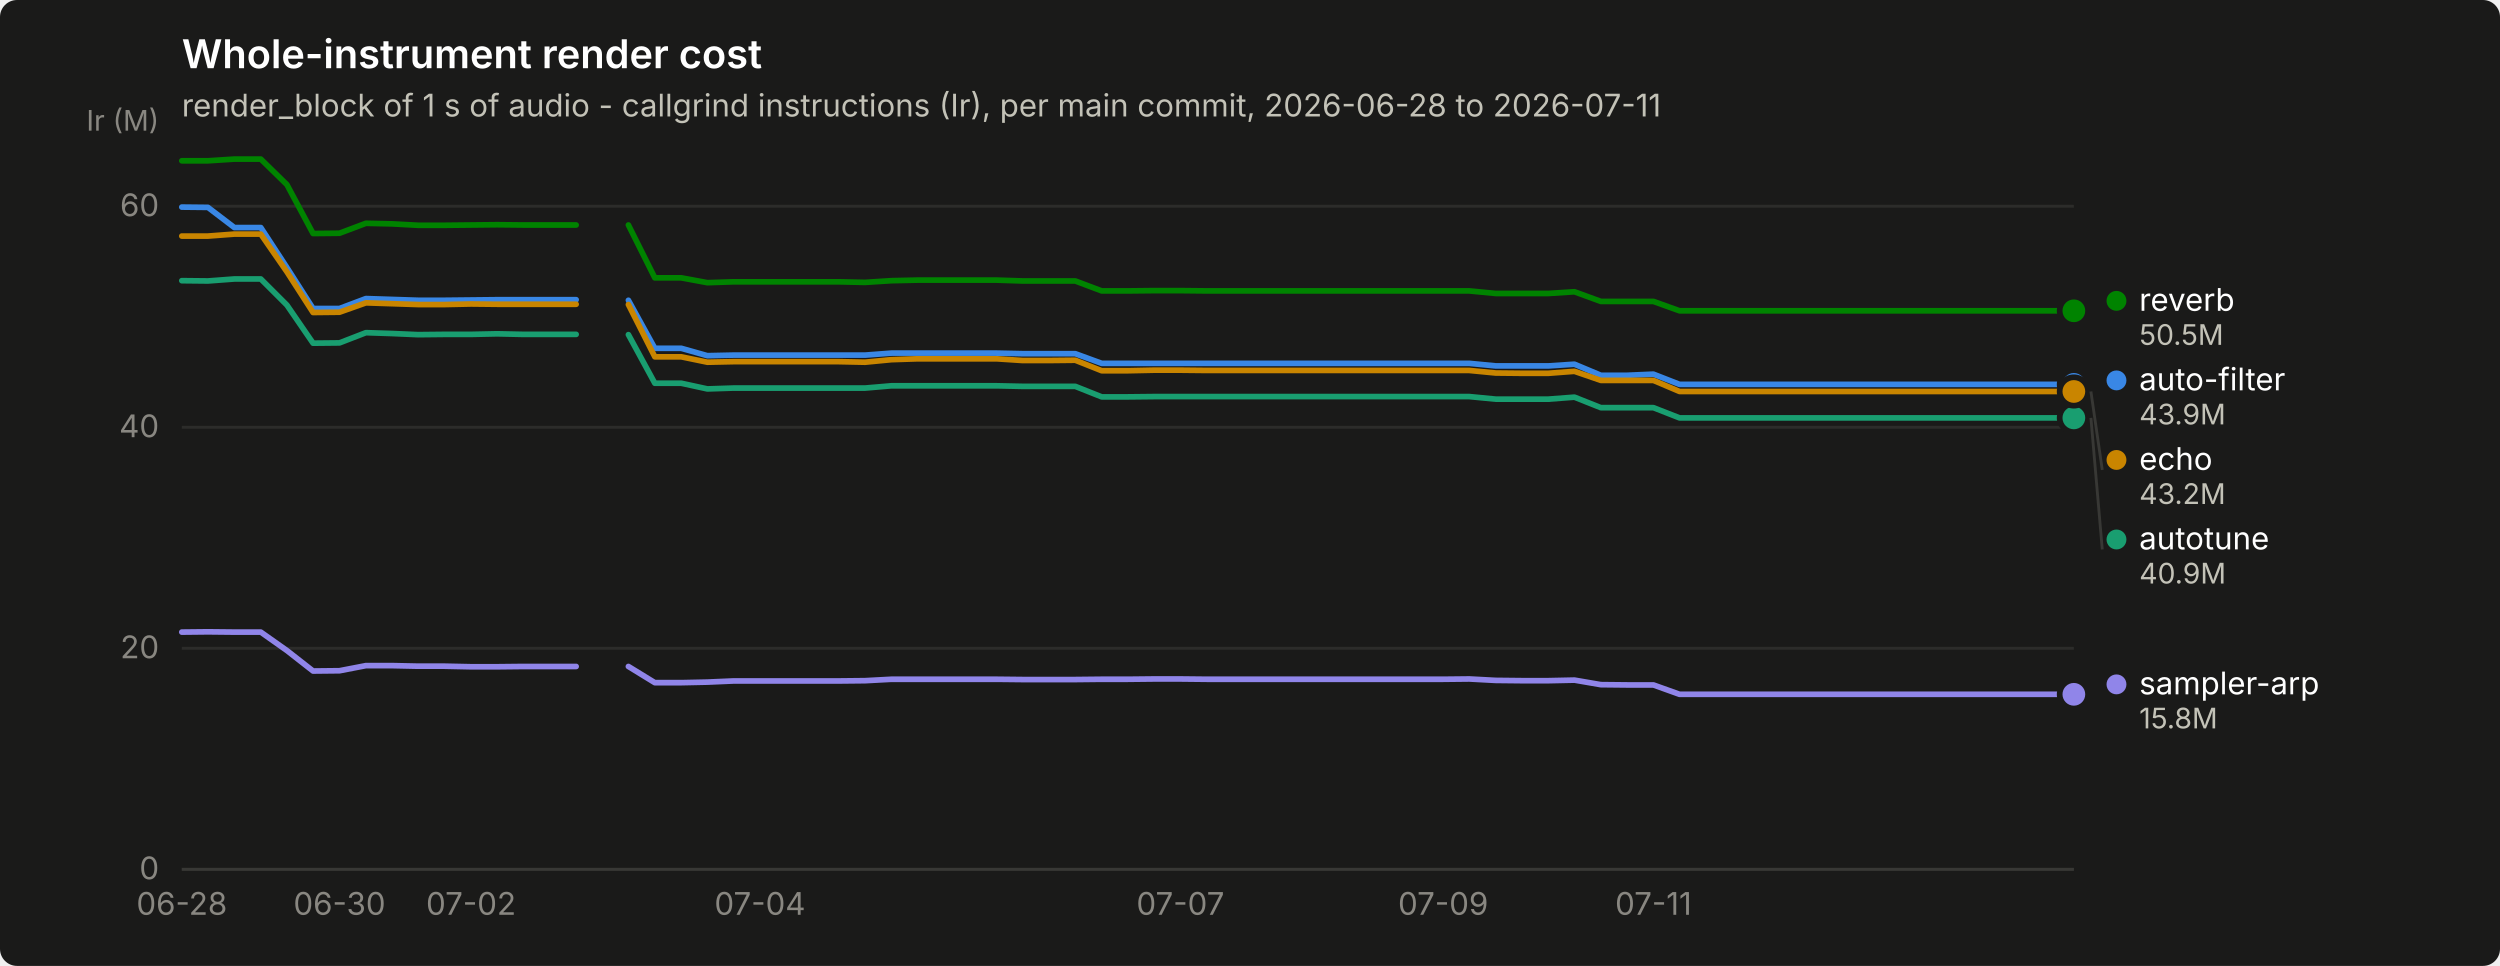
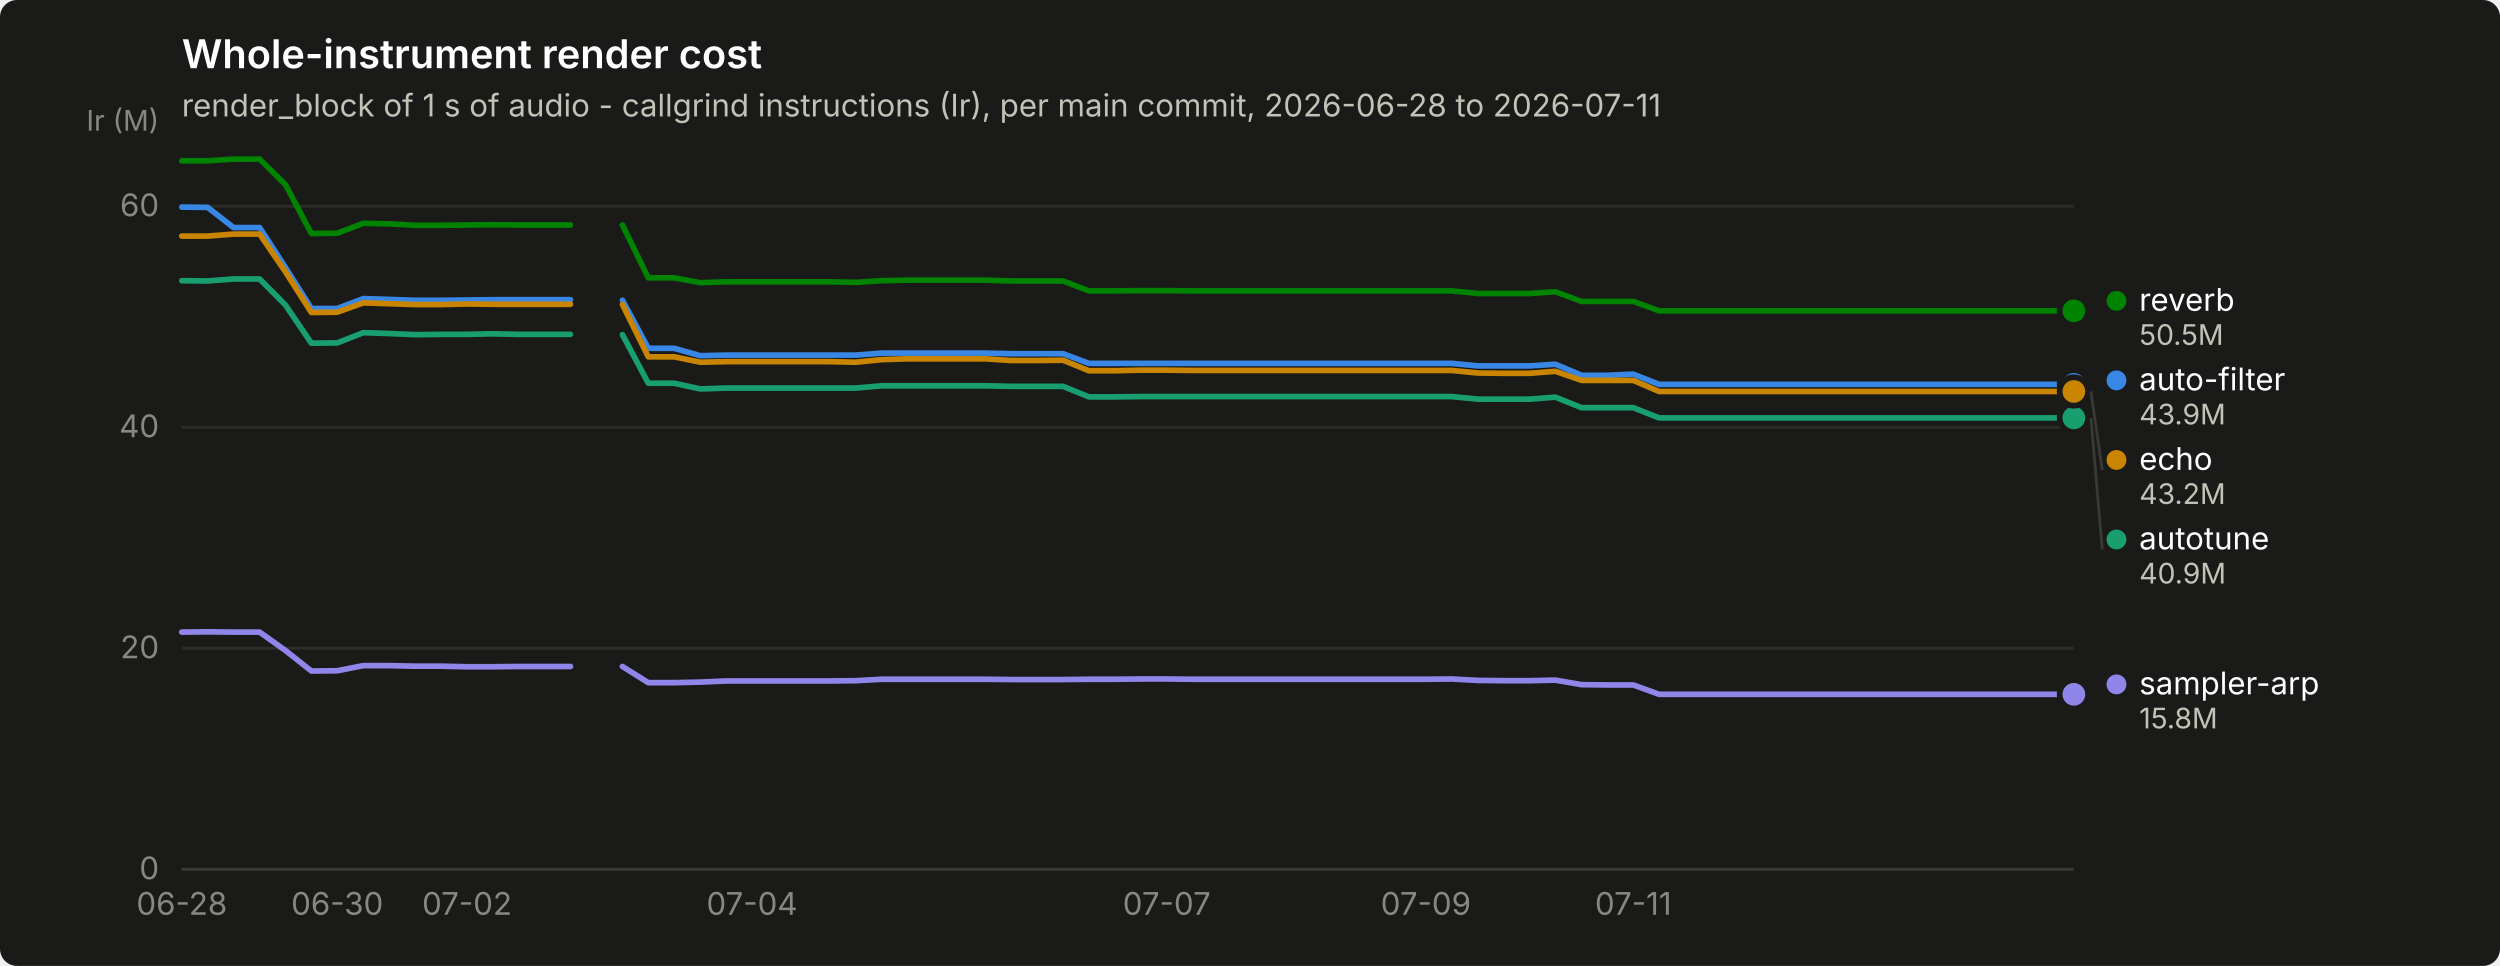
<svg xmlns="http://www.w3.org/2000/svg" width="880" height="340" viewBox="0 0 880 340" role="img" aria-label="Whole-instrument render cost">
  <rect width="880" height="340" rx="6" fill="#1a1a19" />
  <text x="64" y="24" font-family="system-ui, -apple-system, &quot;Segoe UI&quot;, sans-serif" font-size="14" font-weight="600" fill="#ffffff">Whole-instrument render cost</text>
  <text x="64" y="41" font-family="system-ui, -apple-system, &quot;Segoe UI&quot;, sans-serif" font-size="11" fill="#c3c2b7">render_block of 1 s of audio - callgrind instructions (Ir), per main commit, 2026-06-28 to 2026-07-11</text>
  <line x1="64" y1="306.0" x2="730" y2="306.0" stroke="#2c2c2a" stroke-width="1" />
  <text x="56" y="309.5" text-anchor="end" font-family="system-ui, -apple-system, &quot;Segoe UI&quot;, sans-serif" font-size="11" style="font-variant-numeric: tabular-nums" fill="#898781">0</text>
  <line x1="64" y1="228.2" x2="730" y2="228.2" stroke="#2c2c2a" stroke-width="1" />
  <text x="56" y="231.7" text-anchor="end" font-family="system-ui, -apple-system, &quot;Segoe UI&quot;, sans-serif" font-size="11" style="font-variant-numeric: tabular-nums" fill="#898781">20</text>
  <line x1="64" y1="150.4" x2="730" y2="150.4" stroke="#2c2c2a" stroke-width="1" />
  <text x="56" y="153.9" text-anchor="end" font-family="system-ui, -apple-system, &quot;Segoe UI&quot;, sans-serif" font-size="11" style="font-variant-numeric: tabular-nums" fill="#898781">40</text>
  <line x1="64" y1="72.6" x2="730" y2="72.6" stroke="#2c2c2a" stroke-width="1" />
  <text x="56" y="76.1" text-anchor="end" font-family="system-ui, -apple-system, &quot;Segoe UI&quot;, sans-serif" font-size="11" style="font-variant-numeric: tabular-nums" fill="#898781">60</text>
  <text x="56" y="46" text-anchor="end" font-family="system-ui, -apple-system, &quot;Segoe UI&quot;, sans-serif" font-size="10" fill="#898781">Ir (M)</text>
  <line x1="64" y1="306" x2="730" y2="306" stroke="#383835" stroke-width="1" />
  <text x="64.0" y="322" text-anchor="middle" font-family="system-ui, -apple-system, &quot;Segoe UI&quot;, sans-serif" font-size="11" style="font-variant-numeric: tabular-nums" fill="#898781">06-28</text>
-   <text x="119.5" y="322" text-anchor="middle" font-family="system-ui, -apple-system, &quot;Segoe UI&quot;, sans-serif" font-size="11" style="font-variant-numeric: tabular-nums" fill="#898781">06-30</text>
-   <text x="165.8" y="322" text-anchor="middle" font-family="system-ui, -apple-system, &quot;Segoe UI&quot;, sans-serif" font-size="11" style="font-variant-numeric: tabular-nums" fill="#898781">07-02</text>
-   <text x="267.5" y="322" text-anchor="middle" font-family="system-ui, -apple-system, &quot;Segoe UI&quot;, sans-serif" font-size="11" style="font-variant-numeric: tabular-nums" fill="#898781">07-04</text>
-   <text x="415.5" y="322" text-anchor="middle" font-family="system-ui, -apple-system, &quot;Segoe UI&quot;, sans-serif" font-size="11" style="font-variant-numeric: tabular-nums" fill="#898781">07-07</text>
-   <text x="508.0" y="322" text-anchor="middle" font-family="system-ui, -apple-system, &quot;Segoe UI&quot;, sans-serif" font-size="11" style="font-variant-numeric: tabular-nums" fill="#898781">07-09</text>
-   <text x="582.0" y="322" text-anchor="middle" font-family="system-ui, -apple-system, &quot;Segoe UI&quot;, sans-serif" font-size="11" style="font-variant-numeric: tabular-nums" fill="#898781">07-11</text>
-   <path d="M64.0,72.9 L73.2,73.0 L82.5,80.1 L91.8,80.1 L101.0,94.2 L110.2,108.6 L119.5,108.6 L128.8,105.1 L138.0,105.4 L147.2,105.7 L156.5,105.7 L165.8,105.6 L175.0,105.5 L184.2,105.5 L193.5,105.5 L202.8,105.5" fill="none" stroke="#3987e5" stroke-width="2" stroke-linejoin="round" stroke-linecap="round" />
-   <path d="M221.2,105.7 L230.5,122.6 L239.8,122.6 L249.0,125.2 L258.2,125.0 L267.5,125.0 L276.8,125.0 L286.0,125.0 L295.2,125.0 L304.5,125.0 L313.8,124.3 L323.0,124.3 L332.2,124.3 L341.5,124.3 L350.8,124.3 L360.0,124.5 L369.2,124.5 L378.5,124.5 L387.8,127.9 L397.0,127.9 L406.2,127.9 L415.5,127.9 L424.8,127.9 L434.0,127.9 L443.2,127.9 L452.5,127.9 L461.8,127.9 L471.0,127.9 L480.2,127.9 L489.5,127.9 L498.8,127.9 L508.0,127.9 L517.2,127.9 L526.5,128.8 L535.8,128.8 L545.0,128.8 L554.2,128.2 L563.5,132.1 L572.8,132.1 L582.0,131.7 L591.2,135.3 L600.5,135.3 L609.8,135.3 L619.0,135.3 L628.2,135.3 L637.5,135.3 L646.8,135.3 L656.0,135.3 L665.2,135.3 L674.5,135.3 L683.8,135.3 L693.0,135.3 L702.2,135.3 L711.5,135.3 L720.8,135.3 L730.0,135.3" fill="none" stroke="#3987e5" stroke-width="2" stroke-linejoin="round" stroke-linecap="round" />
+   <text x="118.7" y="322" text-anchor="middle" font-family="system-ui, -apple-system, &quot;Segoe UI&quot;, sans-serif" font-size="11" style="font-variant-numeric: tabular-nums" fill="#898781">06-30</text>
+   <text x="164.4" y="322" text-anchor="middle" font-family="system-ui, -apple-system, &quot;Segoe UI&quot;, sans-serif" font-size="11" style="font-variant-numeric: tabular-nums" fill="#898781">07-02</text>
+   <text x="264.7" y="322" text-anchor="middle" font-family="system-ui, -apple-system, &quot;Segoe UI&quot;, sans-serif" font-size="11" style="font-variant-numeric: tabular-nums" fill="#898781">07-04</text>
+   <text x="410.7" y="322" text-anchor="middle" font-family="system-ui, -apple-system, &quot;Segoe UI&quot;, sans-serif" font-size="11" style="font-variant-numeric: tabular-nums" fill="#898781">07-07</text>
+   <text x="501.9" y="322" text-anchor="middle" font-family="system-ui, -apple-system, &quot;Segoe UI&quot;, sans-serif" font-size="11" style="font-variant-numeric: tabular-nums" fill="#898781">07-09</text>
+   <text x="574.9" y="322" text-anchor="middle" font-family="system-ui, -apple-system, &quot;Segoe UI&quot;, sans-serif" font-size="11" style="font-variant-numeric: tabular-nums" fill="#898781">07-11</text>
+   <path d="M64.0,72.9 L73.1,73.0 L82.2,80.1 L91.4,80.1 L100.5,94.2 L109.6,108.6 L118.7,108.6 L127.9,105.1 L137.0,105.4 L146.1,105.7 L155.2,105.7 L164.4,105.6 L173.5,105.5 L182.6,105.5 L191.7,105.5 L200.8,105.5" fill="none" stroke="#3987e5" stroke-width="2" stroke-linejoin="round" stroke-linecap="round" />
+   <path d="M219.1,105.7 L228.2,122.6 L237.3,122.6 L246.5,125.2 L255.6,125.0 L264.7,125.0 L273.8,125.0 L283.0,125.0 L292.1,125.0 L301.2,125.0 L310.3,124.3 L319.5,124.3 L328.6,124.3 L337.7,124.3 L346.8,124.3 L355.9,124.5 L365.1,124.5 L374.2,124.5 L383.3,127.9 L392.4,127.9 L401.6,127.9 L410.7,127.9 L419.8,127.9 L428.9,127.9 L438.1,127.9 L447.2,127.9 L456.3,127.9 L465.4,127.9 L474.5,127.9 L483.7,127.9 L492.8,127.9 L501.9,127.9 L511.0,127.9 L520.2,128.8 L529.3,128.8 L538.4,128.8 L547.5,128.2 L556.7,132.1 L565.8,132.1 L574.9,131.7 L584.0,135.3 L593.2,135.3 L602.3,135.3 L611.4,135.3 L620.5,135.3 L629.6,135.3 L638.8,135.3 L647.9,135.3 L657.0,135.3 L666.1,135.3 L675.3,135.3 L684.4,135.3 L693.5,135.3 L702.6,135.3 L711.8,135.3 L720.9,135.3 L730.0,135.3" fill="none" stroke="#3987e5" stroke-width="2" stroke-linejoin="round" stroke-linecap="round" />
  <circle cx="730.0" cy="135.3" r="6" fill="#1a1a19" />
  <circle cx="730.0" cy="135.3" r="4" fill="#3987e5" />
-   <path d="M64.0,98.8 L73.2,98.9 L82.5,98.2 L91.8,98.2 L101.0,107.4 L110.2,120.8 L119.5,120.7 L128.8,117.1 L138.0,117.4 L147.2,117.8 L156.5,117.7 L165.8,117.7 L175.0,117.5 L184.2,117.7 L193.5,117.7 L202.8,117.7" fill="none" stroke="#199e70" stroke-width="2" stroke-linejoin="round" stroke-linecap="round" />
-   <path d="M221.2,117.8 L230.5,134.9 L239.8,134.9 L249.0,136.9 L258.2,136.6 L267.5,136.6 L276.8,136.6 L286.0,136.6 L295.2,136.6 L304.5,136.6 L313.8,135.8 L323.0,135.8 L332.2,135.8 L341.5,135.8 L350.8,135.8 L360.0,136.0 L369.2,136.0 L378.5,136.0 L387.8,139.7 L397.0,139.7 L406.2,139.6 L415.5,139.6 L424.8,139.6 L434.0,139.6 L443.2,139.6 L452.5,139.6 L461.8,139.6 L471.0,139.6 L480.2,139.6 L489.5,139.6 L498.8,139.6 L508.0,139.6 L517.2,139.6 L526.5,140.5 L535.8,140.5 L545.0,140.5 L554.2,139.8 L563.5,143.5 L572.8,143.5 L582.0,143.5 L591.2,147.1 L600.5,147.1 L609.8,147.1 L619.0,147.1 L628.2,147.1 L637.5,147.1 L646.8,147.1 L656.0,147.1 L665.2,147.1 L674.5,147.1 L683.8,147.1 L693.0,147.1 L702.2,147.1 L711.5,147.1 L720.8,147.1 L730.0,147.1" fill="none" stroke="#199e70" stroke-width="2" stroke-linejoin="round" stroke-linecap="round" />
+   <path d="M64.0,98.8 L73.1,98.9 L82.2,98.2 L91.4,98.2 L100.5,107.4 L109.6,120.8 L118.7,120.7 L127.9,117.1 L137.0,117.4 L146.1,117.8 L155.2,117.7 L164.4,117.7 L173.5,117.5 L182.6,117.7 L191.7,117.7 L200.8,117.7" fill="none" stroke="#199e70" stroke-width="2" stroke-linejoin="round" stroke-linecap="round" />
+   <path d="M219.1,117.8 L228.2,134.9 L237.3,134.9 L246.5,136.9 L255.6,136.6 L264.7,136.6 L273.8,136.6 L283.0,136.6 L292.1,136.6 L301.2,136.6 L310.3,135.8 L319.5,135.8 L328.6,135.8 L337.7,135.8 L346.8,135.8 L355.9,136.0 L365.1,136.0 L374.2,136.0 L383.3,139.7 L392.4,139.7 L401.6,139.6 L410.7,139.6 L419.8,139.6 L428.9,139.6 L438.1,139.6 L447.2,139.6 L456.3,139.6 L465.4,139.6 L474.5,139.6 L483.7,139.6 L492.8,139.6 L501.9,139.6 L511.0,139.6 L520.2,140.5 L529.3,140.5 L538.4,140.5 L547.5,139.8 L556.7,143.5 L565.8,143.5 L574.9,143.5 L584.0,147.1 L593.2,147.1 L602.3,147.1 L611.4,147.1 L620.5,147.1 L629.6,147.1 L638.8,147.1 L647.9,147.1 L657.0,147.1 L666.1,147.1 L675.3,147.1 L684.4,147.1 L693.5,147.1 L702.6,147.1 L711.8,147.1 L720.9,147.1 L730.0,147.1" fill="none" stroke="#199e70" stroke-width="2" stroke-linejoin="round" stroke-linecap="round" />
  <circle cx="730.0" cy="147.1" r="6" fill="#1a1a19" />
  <circle cx="730.0" cy="147.1" r="4" fill="#199e70" />
-   <path d="M64.0,83.1 L73.2,83.1 L82.5,82.4 L91.8,82.4 L101.0,95.7 L110.2,110.0 L119.5,109.9 L128.8,106.6 L138.0,106.9 L147.2,107.2 L156.5,107.2 L165.8,107.0 L175.0,107.1 L184.2,107.1 L193.5,107.1 L202.8,107.1" fill="none" stroke="#c98500" stroke-width="2" stroke-linejoin="round" stroke-linecap="round" />
-   <path d="M221.2,107.2 L230.5,125.6 L239.8,125.6 L249.0,127.5 L258.2,127.3 L267.5,127.3 L276.8,127.3 L286.0,127.3 L295.2,127.3 L304.5,127.5 L313.8,126.6 L323.0,126.3 L332.2,126.3 L341.5,126.3 L350.8,126.3 L360.0,126.9 L369.2,126.9 L378.5,126.8 L387.8,130.5 L397.0,130.5 L406.2,130.3 L415.5,130.3 L424.8,130.4 L434.0,130.4 L443.2,130.4 L452.5,130.4 L461.8,130.4 L471.0,130.4 L480.2,130.4 L489.5,130.4 L498.8,130.4 L508.0,130.4 L517.2,130.4 L526.5,131.3 L535.8,131.4 L545.0,131.4 L554.2,130.7 L563.5,133.9 L572.8,133.9 L582.0,133.9 L591.2,137.8 L600.5,137.8 L609.8,137.8 L619.0,137.8 L628.2,137.8 L637.5,137.8 L646.8,137.8 L656.0,137.8 L665.2,137.8 L674.5,137.8 L683.8,137.8 L693.0,137.8 L702.2,137.8 L711.5,137.8 L720.8,137.8 L730.0,137.8" fill="none" stroke="#c98500" stroke-width="2" stroke-linejoin="round" stroke-linecap="round" />
+   <path d="M64.0,83.1 L73.1,83.1 L82.2,82.4 L91.4,82.4 L100.5,95.7 L109.6,110.0 L118.7,109.9 L127.9,106.6 L137.0,106.9 L146.1,107.2 L155.2,107.2 L164.4,107.0 L173.5,107.1 L182.6,107.1 L191.7,107.1 L200.8,107.1" fill="none" stroke="#c98500" stroke-width="2" stroke-linejoin="round" stroke-linecap="round" />
+   <path d="M219.1,107.2 L228.2,125.6 L237.3,125.6 L246.5,127.5 L255.6,127.3 L264.7,127.3 L273.8,127.3 L283.0,127.3 L292.1,127.3 L301.2,127.5 L310.3,126.6 L319.5,126.3 L328.6,126.3 L337.7,126.3 L346.8,126.3 L355.9,126.9 L365.1,126.9 L374.2,126.8 L383.3,130.5 L392.4,130.5 L401.6,130.3 L410.7,130.3 L419.8,130.4 L428.9,130.4 L438.1,130.4 L447.2,130.4 L456.3,130.4 L465.4,130.4 L474.5,130.4 L483.7,130.4 L492.8,130.4 L501.9,130.4 L511.0,130.4 L520.2,131.3 L529.3,131.4 L538.4,131.4 L547.5,130.7 L556.7,133.9 L565.8,133.9 L574.9,133.9 L584.0,137.8 L593.2,137.8 L602.3,137.8 L611.4,137.8 L620.5,137.8 L629.6,137.8 L638.8,137.8 L647.9,137.8 L657.0,137.8 L666.1,137.8 L675.3,137.8 L684.4,137.8 L693.5,137.8 L702.6,137.8 L711.8,137.8 L720.9,137.8 L730.0,137.8" fill="none" stroke="#c98500" stroke-width="2" stroke-linejoin="round" stroke-linecap="round" />
  <circle cx="730.0" cy="137.8" r="6" fill="#1a1a19" />
  <circle cx="730.0" cy="137.8" r="4" fill="#c98500" />
-   <path d="M64.0,56.6 L73.2,56.6 L82.5,56.0 L91.8,56.0 L101.0,65.0 L110.2,82.2 L119.5,82.1 L128.8,78.6 L138.0,78.8 L147.2,79.3 L156.5,79.3 L165.8,79.2 L175.0,79.1 L184.2,79.2 L193.5,79.2 L202.8,79.2" fill="none" stroke="#008300" stroke-width="2" stroke-linejoin="round" stroke-linecap="round" />
-   <path d="M221.2,79.2 L230.5,97.8 L239.8,97.8 L249.0,99.5 L258.2,99.2 L267.5,99.2 L276.8,99.2 L286.0,99.2 L295.2,99.2 L304.5,99.4 L313.8,98.8 L323.0,98.6 L332.2,98.6 L341.5,98.6 L350.8,98.6 L360.0,98.9 L369.2,98.9 L378.5,98.9 L387.8,102.4 L397.0,102.4 L406.2,102.3 L415.5,102.3 L424.8,102.4 L434.0,102.4 L443.2,102.4 L452.5,102.4 L461.8,102.4 L471.0,102.4 L480.2,102.4 L489.5,102.4 L498.8,102.4 L508.0,102.4 L517.2,102.4 L526.5,103.3 L535.8,103.3 L545.0,103.3 L554.2,102.7 L563.5,106.1 L572.8,106.1 L582.0,106.1 L591.2,109.4 L600.5,109.4 L609.8,109.4 L619.0,109.4 L628.2,109.4 L637.5,109.4 L646.8,109.4 L656.0,109.4 L665.2,109.4 L674.5,109.4 L683.8,109.4 L693.0,109.4 L702.2,109.4 L711.5,109.4 L720.8,109.4 L730.0,109.4" fill="none" stroke="#008300" stroke-width="2" stroke-linejoin="round" stroke-linecap="round" />
+   <path d="M64.0,56.6 L73.1,56.6 L82.2,56.0 L91.4,56.0 L100.5,65.0 L109.6,82.2 L118.7,82.1 L127.9,78.6 L137.0,78.8 L146.1,79.3 L155.2,79.3 L164.4,79.2 L173.5,79.1 L182.6,79.2 L191.7,79.2 L200.8,79.2" fill="none" stroke="#008300" stroke-width="2" stroke-linejoin="round" stroke-linecap="round" />
+   <path d="M219.1,79.2 L228.2,97.8 L237.3,97.8 L246.5,99.5 L255.6,99.2 L264.7,99.2 L273.8,99.2 L283.0,99.2 L292.1,99.2 L301.2,99.4 L310.3,98.8 L319.5,98.6 L328.6,98.6 L337.7,98.6 L346.8,98.6 L355.9,98.9 L365.1,98.9 L374.2,98.9 L383.3,102.4 L392.4,102.4 L401.6,102.3 L410.7,102.3 L419.8,102.4 L428.9,102.4 L438.1,102.4 L447.2,102.4 L456.3,102.4 L465.4,102.4 L474.5,102.4 L483.7,102.4 L492.8,102.4 L501.9,102.4 L511.0,102.4 L520.2,103.3 L529.3,103.3 L538.4,103.3 L547.5,102.7 L556.7,106.1 L565.8,106.1 L574.9,106.1 L584.0,109.4 L593.2,109.4 L602.3,109.4 L611.4,109.4 L620.5,109.4 L629.6,109.4 L638.8,109.4 L647.9,109.4 L657.0,109.4 L666.1,109.4 L675.3,109.4 L684.4,109.4 L693.5,109.4 L702.6,109.4 L711.8,109.4 L720.9,109.4 L730.0,109.4" fill="none" stroke="#008300" stroke-width="2" stroke-linejoin="round" stroke-linecap="round" />
  <circle cx="730.0" cy="109.4" r="6" fill="#1a1a19" />
  <circle cx="730.0" cy="109.4" r="4" fill="#008300" />
-   <path d="M64.0,222.5 L73.2,222.4 L82.5,222.5 L91.8,222.5 L101.0,229.0 L110.2,236.2 L119.5,236.1 L128.8,234.3 L138.0,234.3 L147.2,234.5 L156.5,234.5 L165.8,234.7 L175.0,234.7 L184.2,234.6 L193.5,234.6 L202.8,234.6" fill="none" stroke="#9085e9" stroke-width="2" stroke-linejoin="round" stroke-linecap="round" />
-   <path d="M221.2,234.6 L230.5,240.3 L239.8,240.3 L249.0,240.1 L258.2,239.7 L267.5,239.7 L276.8,239.7 L286.0,239.7 L295.2,239.7 L304.5,239.6 L313.8,239.1 L323.0,239.1 L332.2,239.1 L341.5,239.1 L350.8,239.1 L360.0,239.2 L369.2,239.2 L378.5,239.2 L387.8,239.1 L397.0,239.1 L406.2,239.0 L415.5,239.0 L424.8,239.1 L434.0,239.1 L443.2,239.1 L452.5,239.1 L461.8,239.1 L471.0,239.1 L480.2,239.1 L489.5,239.1 L498.8,239.1 L508.0,239.1 L517.2,239.0 L526.5,239.5 L535.8,239.6 L545.0,239.6 L554.2,239.4 L563.5,241.0 L572.8,241.1 L582.0,241.1 L591.2,244.4 L600.5,244.4 L609.8,244.4 L619.0,244.4 L628.2,244.4 L637.5,244.4 L646.8,244.4 L656.0,244.4 L665.2,244.4 L674.5,244.4 L683.8,244.4 L693.0,244.4 L702.2,244.4 L711.5,244.4 L720.8,244.4 L730.0,244.4" fill="none" stroke="#9085e9" stroke-width="2" stroke-linejoin="round" stroke-linecap="round" />
+   <path d="M64.0,222.5 L73.1,222.4 L82.2,222.5 L91.4,222.5 L100.5,229.0 L109.6,236.2 L118.7,236.1 L127.9,234.3 L137.0,234.3 L146.1,234.5 L155.2,234.5 L164.4,234.7 L173.5,234.7 L182.6,234.6 L191.7,234.6 L200.8,234.6" fill="none" stroke="#9085e9" stroke-width="2" stroke-linejoin="round" stroke-linecap="round" />
+   <path d="M219.1,234.6 L228.2,240.3 L237.3,240.3 L246.5,240.1 L255.6,239.7 L264.7,239.7 L273.8,239.7 L283.0,239.7 L292.1,239.7 L301.2,239.6 L310.3,239.1 L319.5,239.1 L328.6,239.1 L337.7,239.1 L346.8,239.1 L355.9,239.2 L365.1,239.2 L374.2,239.2 L383.3,239.1 L392.4,239.1 L401.6,239.0 L410.7,239.0 L419.8,239.1 L428.9,239.1 L438.1,239.1 L447.2,239.1 L456.3,239.1 L465.4,239.1 L474.5,239.1 L483.7,239.1 L492.8,239.1 L501.9,239.1 L511.0,239.0 L520.2,239.5 L529.3,239.6 L538.4,239.6 L547.5,239.4 L556.7,241.0 L565.8,241.1 L574.9,241.1 L584.0,244.4 L593.2,244.4 L602.3,244.4 L611.4,244.4 L620.5,244.4 L629.6,244.4 L638.8,244.4 L647.9,244.4 L657.0,244.4 L666.1,244.4 L675.3,244.4 L684.4,244.4 L693.5,244.4 L702.6,244.4 L711.8,244.4 L720.9,244.4 L730.0,244.4" fill="none" stroke="#9085e9" stroke-width="2" stroke-linejoin="round" stroke-linecap="round" />
  <circle cx="730.0" cy="244.4" r="6" fill="#1a1a19" />
  <circle cx="730.0" cy="244.4" r="4" fill="#9085e9" />
  <circle cx="745.0" cy="105.9" r="3.5" fill="#008300" />
  <text x="753.0" y="109.4" font-family="system-ui, -apple-system, &quot;Segoe UI&quot;, sans-serif" font-size="11" fill="#ffffff">reverb</text>
  <text x="753.0" y="121.4" font-family="system-ui, -apple-system, &quot;Segoe UI&quot;, sans-serif" font-size="10" style="font-variant-numeric: tabular-nums" fill="#c3c2b7">50.5M</text>
  <circle cx="745.0" cy="133.9" r="3.5" fill="#3987e5" />
  <text x="753.0" y="137.4" font-family="system-ui, -apple-system, &quot;Segoe UI&quot;, sans-serif" font-size="11" fill="#ffffff">auto-filter</text>
  <text x="753.0" y="149.4" font-family="system-ui, -apple-system, &quot;Segoe UI&quot;, sans-serif" font-size="10" style="font-variant-numeric: tabular-nums" fill="#c3c2b7">43.9M</text>
  <line x1="736.0" y1="137.8" x2="740.0" y2="165.4" stroke="#383835" stroke-width="1" />
  <circle cx="745.0" cy="161.9" r="3.5" fill="#c98500" />
  <text x="753.0" y="165.4" font-family="system-ui, -apple-system, &quot;Segoe UI&quot;, sans-serif" font-size="11" fill="#ffffff">echo</text>
  <text x="753.0" y="177.4" font-family="system-ui, -apple-system, &quot;Segoe UI&quot;, sans-serif" font-size="10" style="font-variant-numeric: tabular-nums" fill="#c3c2b7">43.2M</text>
  <line x1="736.0" y1="147.1" x2="740.0" y2="193.4" stroke="#383835" stroke-width="1" />
  <circle cx="745.0" cy="189.9" r="3.5" fill="#199e70" />
  <text x="753.0" y="193.4" font-family="system-ui, -apple-system, &quot;Segoe UI&quot;, sans-serif" font-size="11" fill="#ffffff">autotune</text>
  <text x="753.0" y="205.4" font-family="system-ui, -apple-system, &quot;Segoe UI&quot;, sans-serif" font-size="10" style="font-variant-numeric: tabular-nums" fill="#c3c2b7">40.9M</text>
  <circle cx="745.0" cy="240.9" r="3.5" fill="#9085e9" />
  <text x="753.0" y="244.4" font-family="system-ui, -apple-system, &quot;Segoe UI&quot;, sans-serif" font-size="11" fill="#ffffff">sampler-arp</text>
  <text x="753.0" y="256.4" font-family="system-ui, -apple-system, &quot;Segoe UI&quot;, sans-serif" font-size="10" style="font-variant-numeric: tabular-nums" fill="#c3c2b7">15.8M</text>
</svg>
